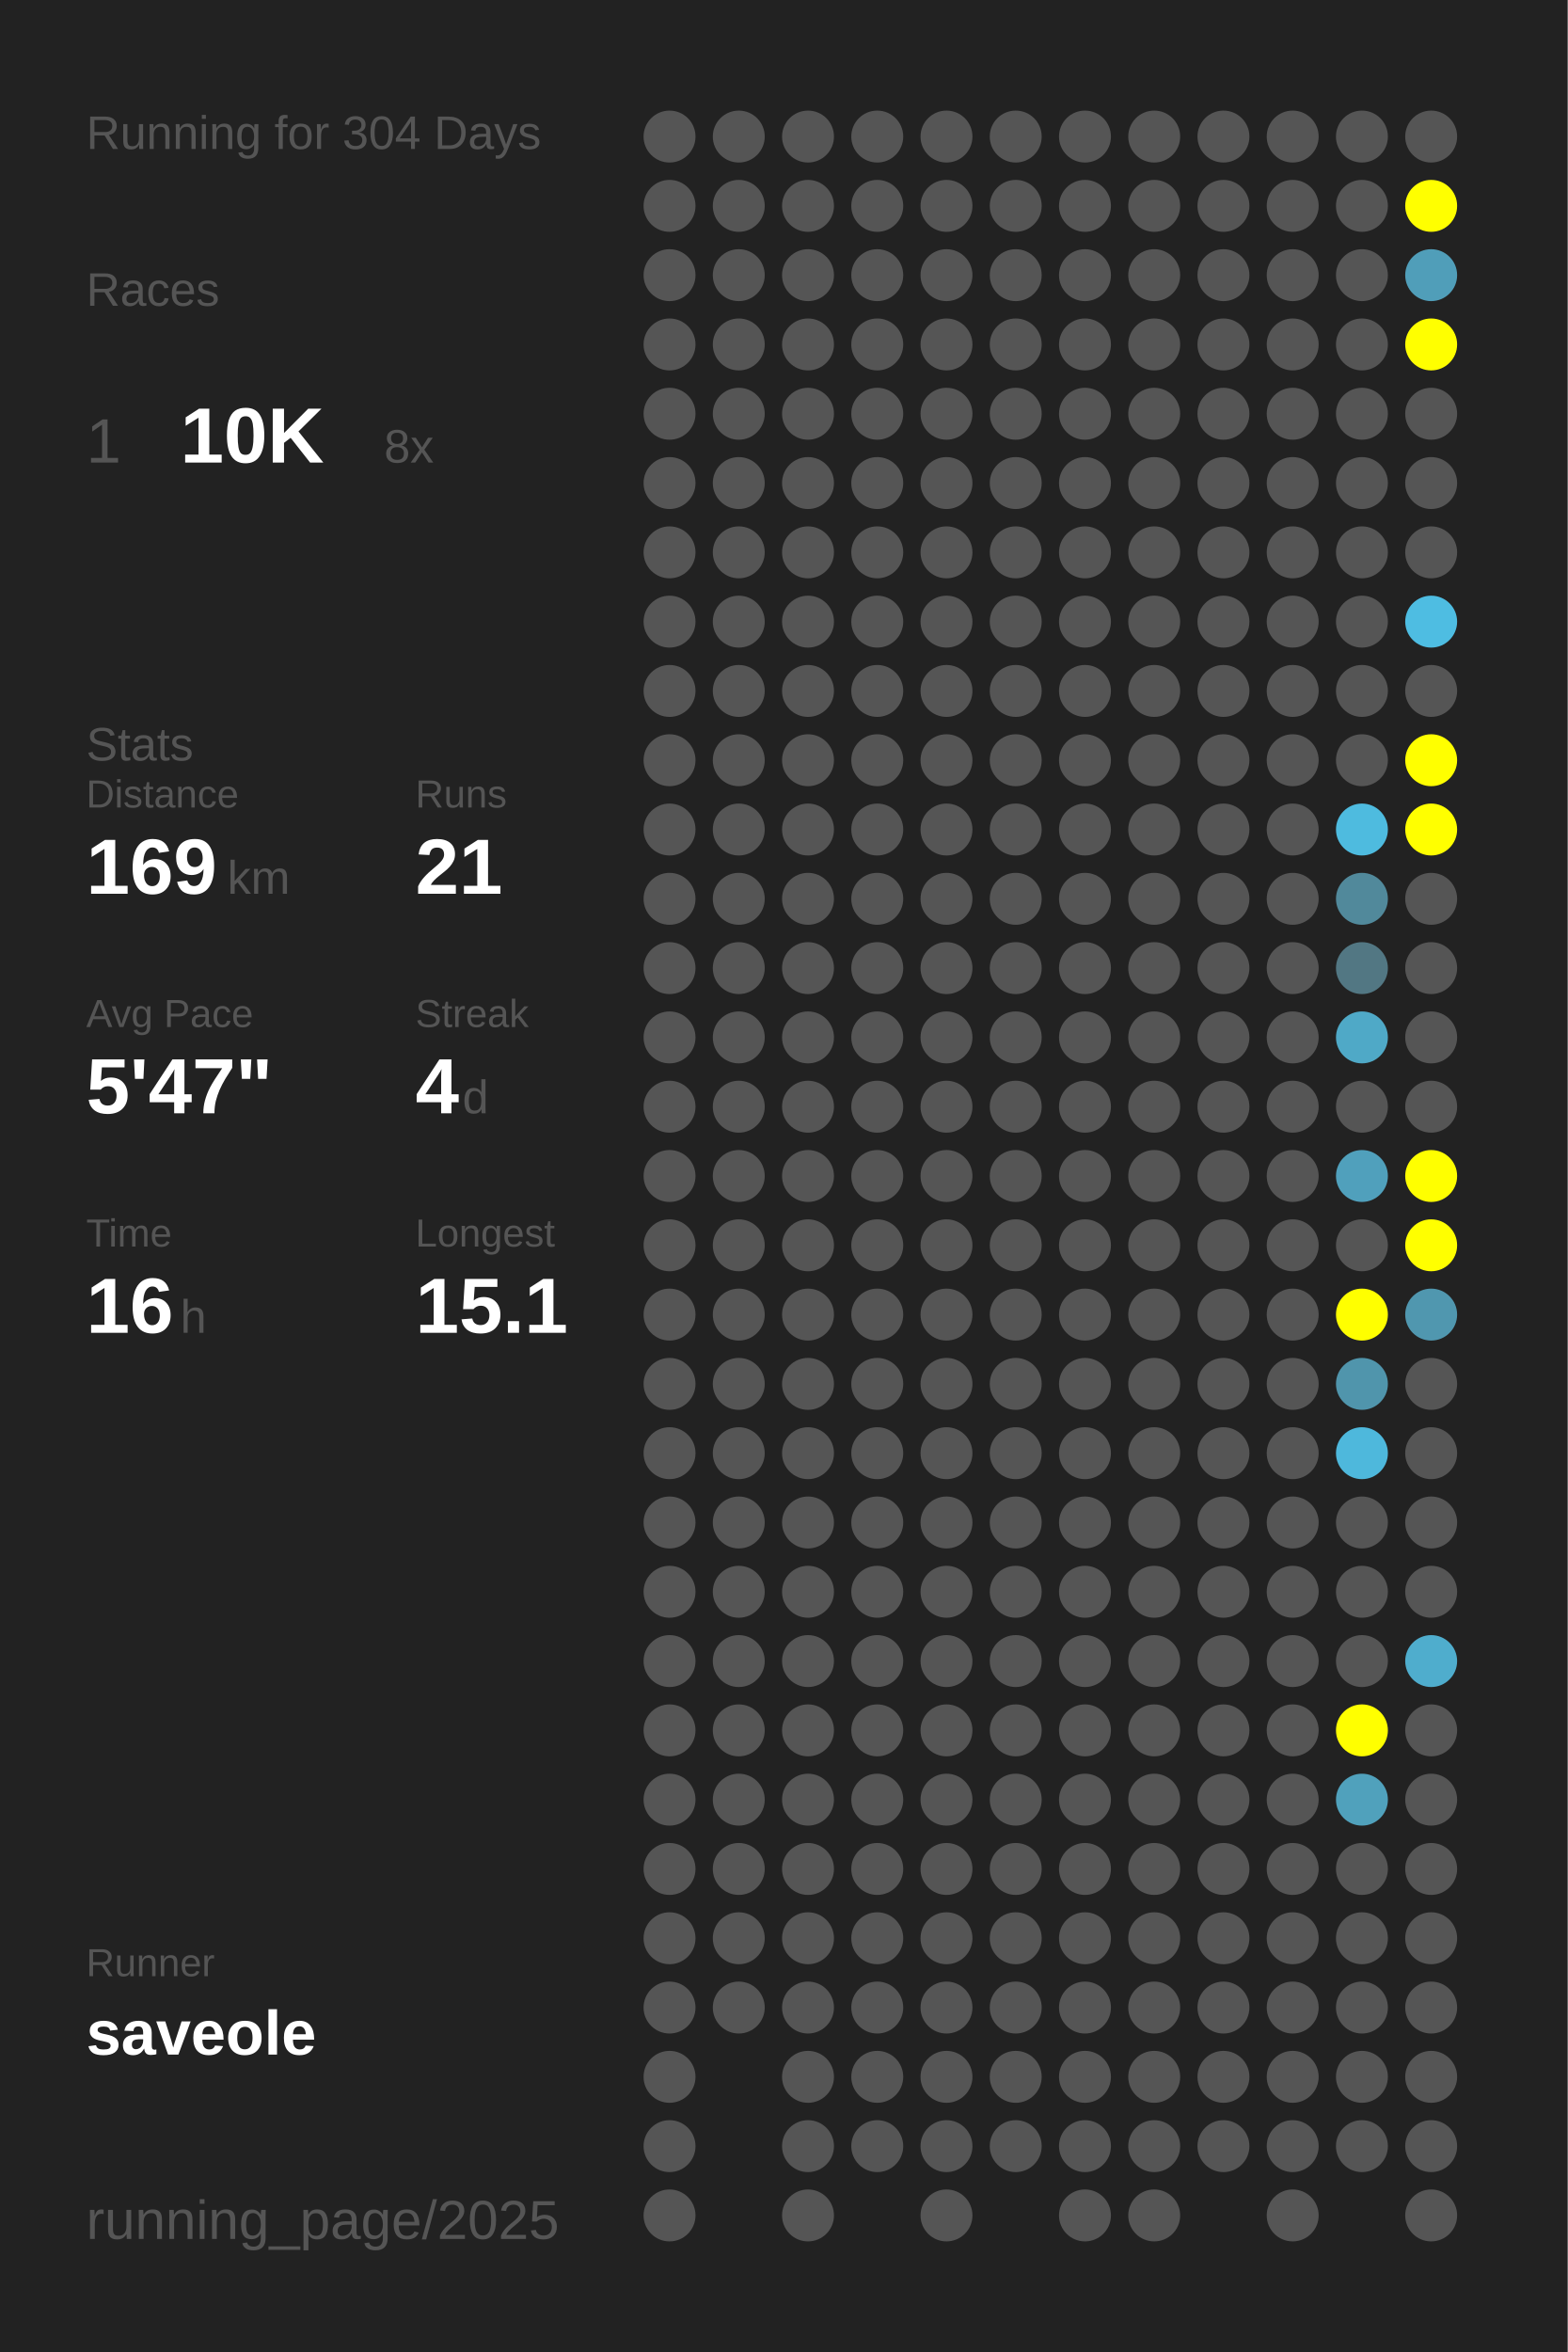
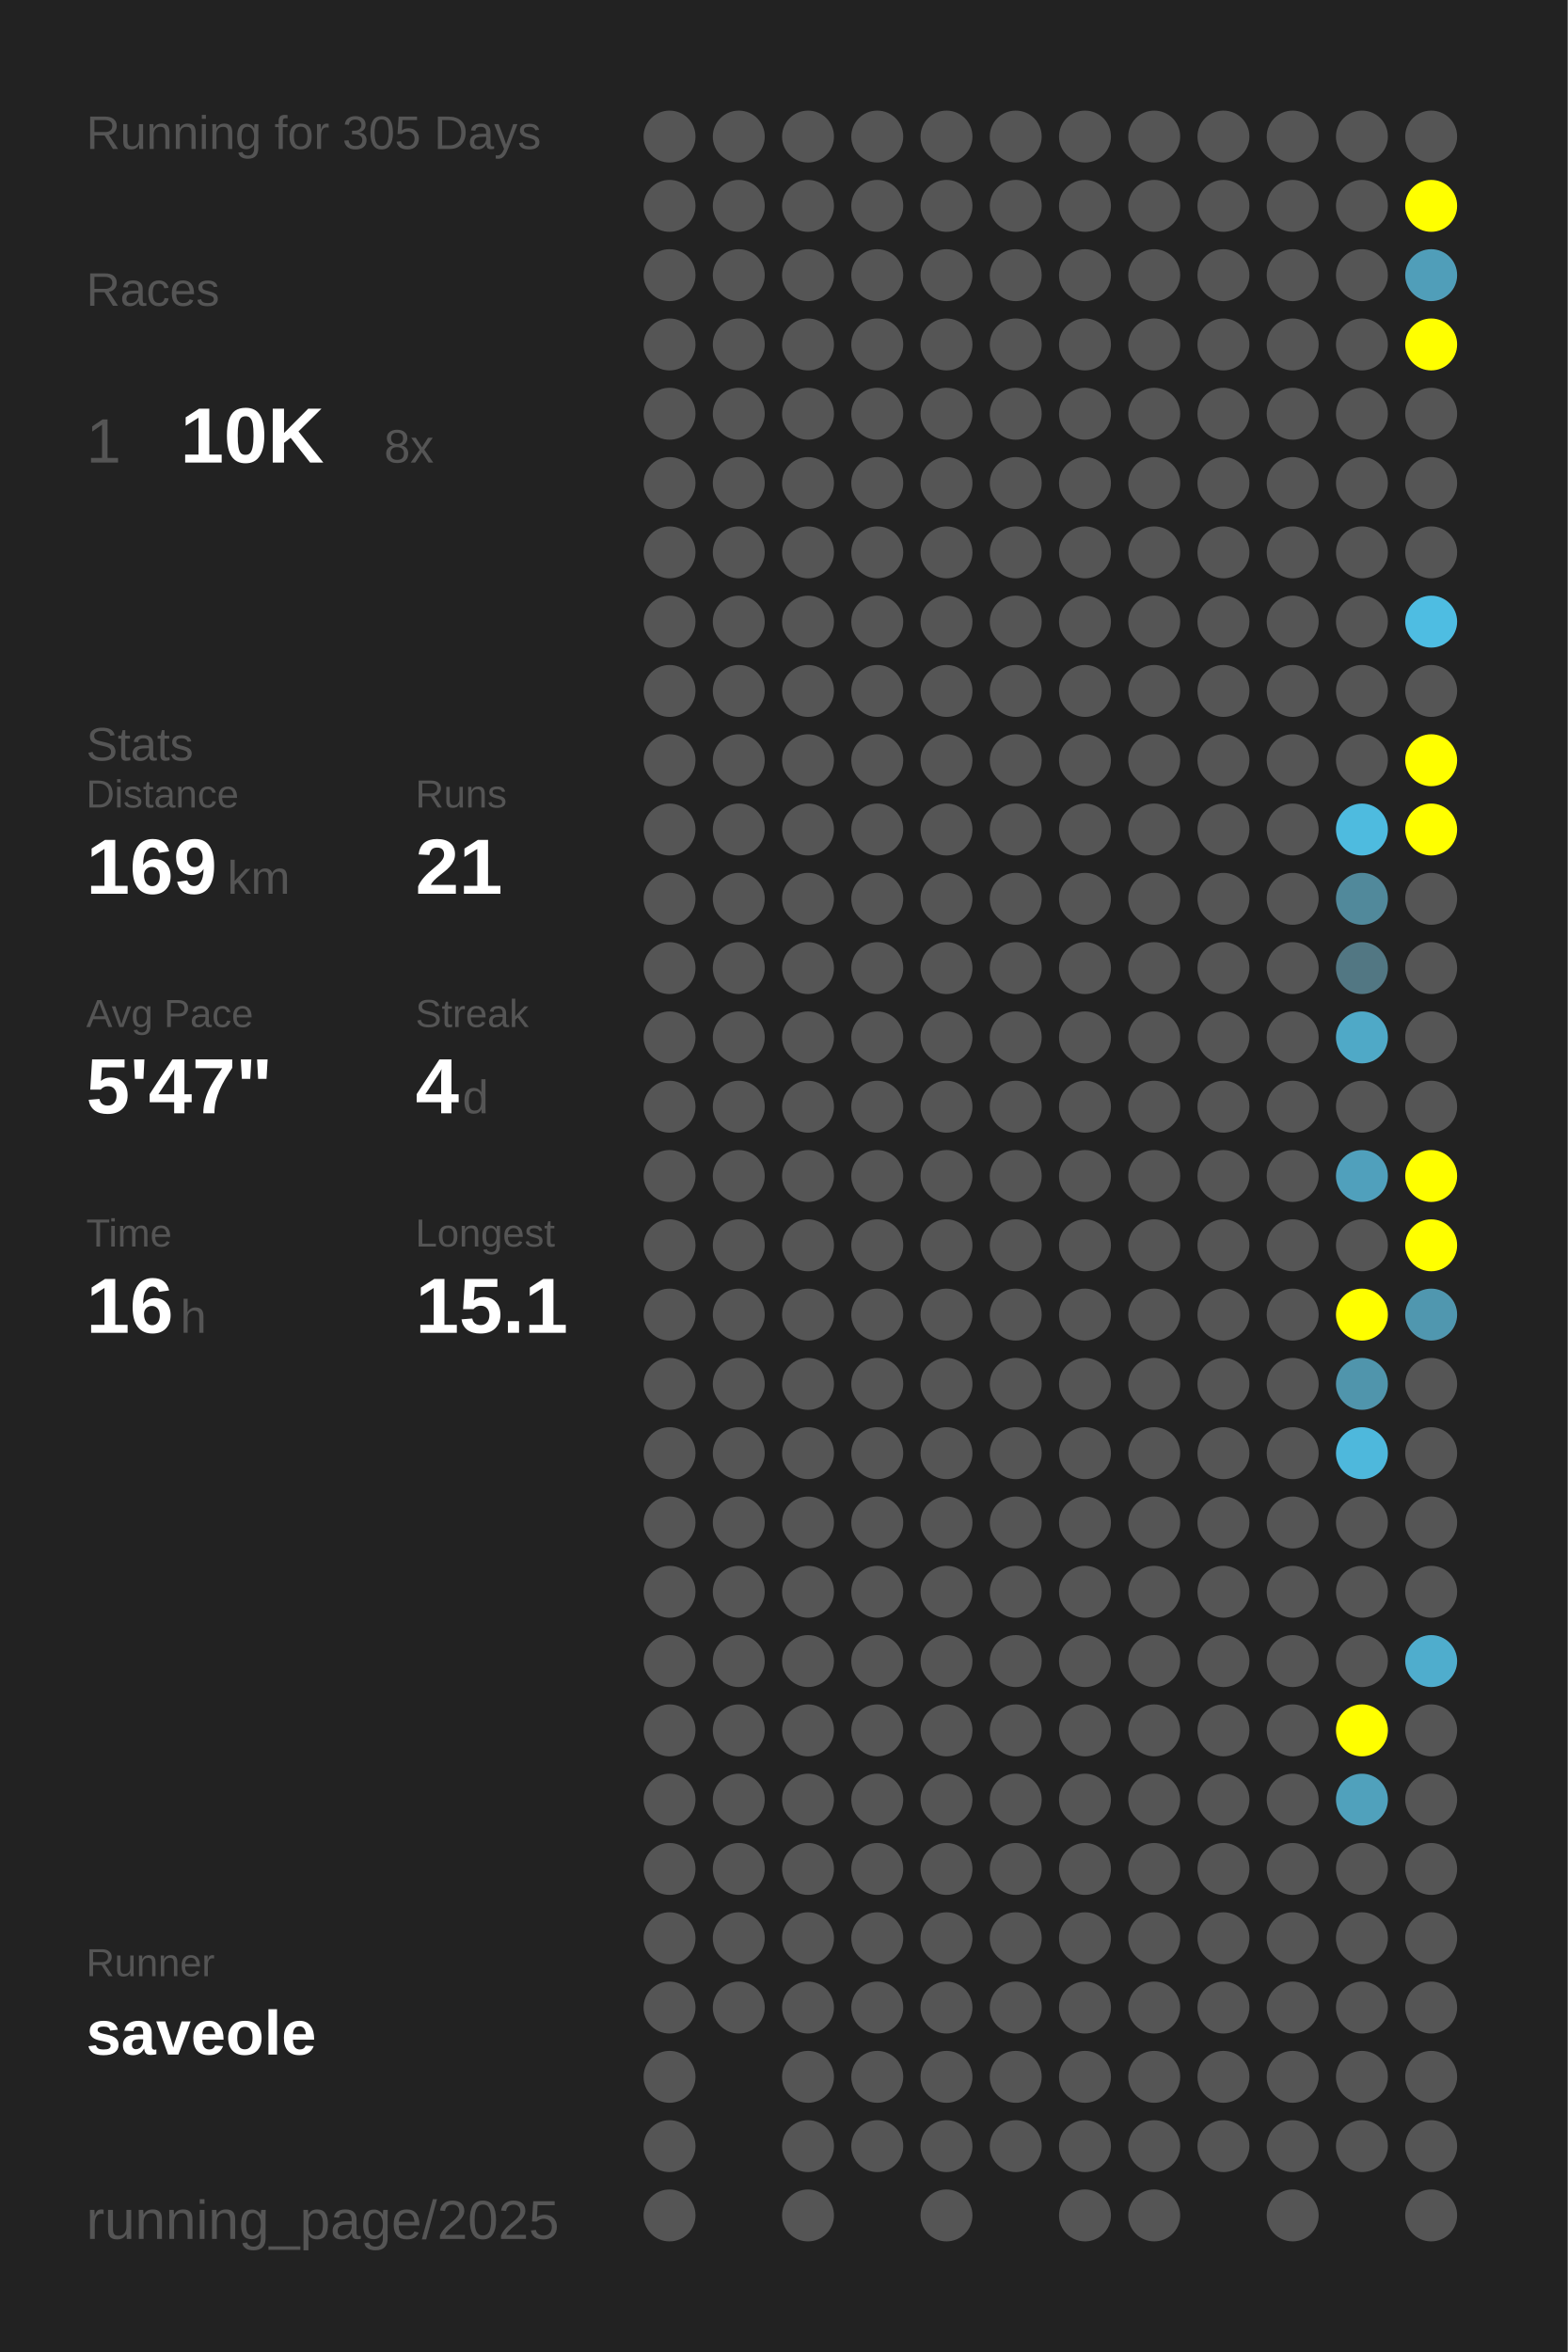
<svg xmlns="http://www.w3.org/2000/svg" baseProfile="full" height="300mm" version="1.1" viewBox="0,0,200,300" width="200mm">
  <defs />
  <rect fill="#222222" height="300" width="200" x="0" y="0" />
-   <text fill="#555555" style="font-size:6px; font-family:Arial;" x="11" y="19">Running for 304 Days</text>
+   <text fill="#555555" style="font-size:6px; font-family:Arial;" x="11" y="19">Running for 305 Days</text>
  <text fill="#555555" style="font-size:6px; font-family:Arial;" x="11" y="39">Races</text>
  <text fill="#555555" style="font-size:8px; font-family:Arial;" x="11" y="59">1</text>
  <text fill="#FFFFFF" style="font-size:10px; font-family:Arial; font-weight:bold;" x="23" y="59">10K</text>
  <text fill="#555555" style="font-size:6px; font-family:Arial;" x="49" y="59">8x</text>
  <text fill="#555555" style="font-size:6px; font-family:Arial;" x="11" y="97">Stats</text>
  <text fill="#555555" style="font-size:5px; font-family:Arial;" x="11" y="103">Distance</text>
  <text fill="#FFFFFF" style="font-size:10px; font-family:Arial; font-weight:bold;" x="11" y="114">169</text>
  <text fill="#555555" style="font-size:6px; font-family:Arial;" x="29" y="114">km</text>
  <text fill="#555555" style="font-size:5px; font-family:Arial;" x="53" y="103">Runs</text>
  <text fill="#FFFFFF" style="font-size:10px; font-family:Arial; font-weight:bold;" x="53" y="114">21</text>
  <text fill="#555555" style="font-size:5px; font-family:Arial;" x="11" y="131">Avg Pace</text>
  <text fill="#FFFFFF" style="font-size:10px; font-family:Arial; font-weight:bold;" x="11" y="142">5'47"</text>
  <text fill="#555555" style="font-size:5px; font-family:Arial;" x="53" y="131">Streak</text>
  <text fill="#FFFFFF" style="font-size:10px; font-family:Arial; font-weight:bold;" x="53" y="142">4</text>
  <text fill="#555555" style="font-size:6px; font-family:Arial;" x="59" y="142">d</text>
  <text fill="#555555" style="font-size:5px; font-family:Arial;" x="11" y="159">Time</text>
  <text fill="#FFFFFF" style="font-size:10px; font-family:Arial; font-weight:bold;" x="11" y="170">16</text>
  <text fill="#555555" style="font-size:6px; font-family:Arial;" x="23" y="170">h</text>
  <text fill="#555555" style="font-size:5px; font-family:Arial;" x="53" y="159">Longest</text>
  <text fill="#FFFFFF" style="font-size:10px; font-family:Arial; font-weight:bold;" x="53" y="170">15.1</text>
  <text fill="#555555" style="font-size:5px; font-family:Arial;" x="11" y="252.065">Runner</text>
  <text fill="#FFFFFF" style="font-size:8px; font-family:Arial; font-weight:bold;" x="11" y="262.065">saveole</text>
  <text fill="#555555" style="font-size:7px; font-family:Arial;" x="11" y="285.581">running_page/2025</text>
  <circle cx="85.417" cy="17.419" fill="#555555" r="3.312" />
  <circle cx="85.417" cy="26.258" fill="#555555" r="3.312" />
  <circle cx="85.417" cy="35.097" fill="#555555" r="3.312" />
  <circle cx="85.417" cy="43.935" fill="#555555" r="3.312" />
  <circle cx="85.417" cy="52.774" fill="#555555" r="3.312" />
  <circle cx="85.417" cy="61.613" fill="#555555" r="3.312" />
  <circle cx="85.417" cy="70.452" fill="#555555" r="3.312" />
  <circle cx="85.417" cy="79.29" fill="#555555" r="3.312" />
  <circle cx="85.417" cy="88.129" fill="#555555" r="3.312" />
  <circle cx="85.417" cy="96.968" fill="#555555" r="3.312" />
  <circle cx="85.417" cy="105.806" fill="#555555" r="3.312" />
  <circle cx="85.417" cy="114.645" fill="#555555" r="3.312" />
  <circle cx="85.417" cy="123.484" fill="#555555" r="3.312" />
  <circle cx="85.417" cy="132.323" fill="#555555" r="3.312" />
  <circle cx="85.417" cy="141.161" fill="#555555" r="3.312" />
  <circle cx="85.417" cy="150" fill="#555555" r="3.312" />
  <circle cx="85.417" cy="158.839" fill="#555555" r="3.312" />
  <circle cx="85.417" cy="167.677" fill="#555555" r="3.312" />
  <circle cx="85.417" cy="176.516" fill="#555555" r="3.312" />
  <circle cx="85.417" cy="185.355" fill="#555555" r="3.312" />
  <circle cx="85.417" cy="194.194" fill="#555555" r="3.312" />
  <circle cx="85.417" cy="203.032" fill="#555555" r="3.312" />
  <circle cx="85.417" cy="211.871" fill="#555555" r="3.312" />
  <circle cx="85.417" cy="220.71" fill="#555555" r="3.312" />
  <circle cx="85.417" cy="229.548" fill="#555555" r="3.312" />
  <circle cx="85.417" cy="238.387" fill="#555555" r="3.312" />
  <circle cx="85.417" cy="247.226" fill="#555555" r="3.312" />
  <circle cx="85.417" cy="256.065" fill="#555555" r="3.312" />
  <circle cx="85.417" cy="264.903" fill="#555555" r="3.312" />
  <circle cx="85.417" cy="273.742" fill="#555555" r="3.312" />
  <circle cx="85.417" cy="282.581" fill="#555555" r="3.312" />
  <circle cx="94.25" cy="17.419" fill="#555555" r="3.312" />
  <circle cx="94.25" cy="26.258" fill="#555555" r="3.312" />
  <circle cx="94.25" cy="35.097" fill="#555555" r="3.312" />
  <circle cx="94.25" cy="43.935" fill="#555555" r="3.312" />
  <circle cx="94.25" cy="52.774" fill="#555555" r="3.312" />
  <circle cx="94.25" cy="61.613" fill="#555555" r="3.312" />
  <circle cx="94.25" cy="70.452" fill="#555555" r="3.312" />
  <circle cx="94.25" cy="79.29" fill="#555555" r="3.312" />
  <circle cx="94.25" cy="88.129" fill="#555555" r="3.312" />
  <circle cx="94.25" cy="96.968" fill="#555555" r="3.312" />
  <circle cx="94.25" cy="105.806" fill="#555555" r="3.312" />
  <circle cx="94.25" cy="114.645" fill="#555555" r="3.312" />
  <circle cx="94.25" cy="123.484" fill="#555555" r="3.312" />
  <circle cx="94.25" cy="132.323" fill="#555555" r="3.312" />
  <circle cx="94.25" cy="141.161" fill="#555555" r="3.312" />
  <circle cx="94.25" cy="150" fill="#555555" r="3.312" />
  <circle cx="94.25" cy="158.839" fill="#555555" r="3.312" />
  <circle cx="94.25" cy="167.677" fill="#555555" r="3.312" />
  <circle cx="94.25" cy="176.516" fill="#555555" r="3.312" />
  <circle cx="94.25" cy="185.355" fill="#555555" r="3.312" />
  <circle cx="94.25" cy="194.194" fill="#555555" r="3.312" />
  <circle cx="94.25" cy="203.032" fill="#555555" r="3.312" />
  <circle cx="94.25" cy="211.871" fill="#555555" r="3.312" />
  <circle cx="94.25" cy="220.71" fill="#555555" r="3.312" />
  <circle cx="94.25" cy="229.548" fill="#555555" r="3.312" />
  <circle cx="94.25" cy="238.387" fill="#555555" r="3.312" />
  <circle cx="94.25" cy="247.226" fill="#555555" r="3.312" />
  <circle cx="94.25" cy="256.065" fill="#555555" r="3.312" />
  <circle cx="103.083" cy="17.419" fill="#555555" r="3.312" />
  <circle cx="103.083" cy="26.258" fill="#555555" r="3.312" />
  <circle cx="103.083" cy="35.097" fill="#555555" r="3.312" />
  <circle cx="103.083" cy="43.935" fill="#555555" r="3.312" />
  <circle cx="103.083" cy="52.774" fill="#555555" r="3.312" />
  <circle cx="103.083" cy="61.613" fill="#555555" r="3.312" />
  <circle cx="103.083" cy="70.452" fill="#555555" r="3.312" />
  <circle cx="103.083" cy="79.29" fill="#555555" r="3.312" />
  <circle cx="103.083" cy="88.129" fill="#555555" r="3.312" />
  <circle cx="103.083" cy="96.968" fill="#555555" r="3.312" />
  <circle cx="103.083" cy="105.806" fill="#555555" r="3.312" />
  <circle cx="103.083" cy="114.645" fill="#555555" r="3.312" />
  <circle cx="103.083" cy="123.484" fill="#555555" r="3.312" />
  <circle cx="103.083" cy="132.323" fill="#555555" r="3.312" />
  <circle cx="103.083" cy="141.161" fill="#555555" r="3.312" />
  <circle cx="103.083" cy="150" fill="#555555" r="3.312" />
  <circle cx="103.083" cy="158.839" fill="#555555" r="3.312" />
  <circle cx="103.083" cy="167.677" fill="#555555" r="3.312" />
  <circle cx="103.083" cy="176.516" fill="#555555" r="3.312" />
  <circle cx="103.083" cy="185.355" fill="#555555" r="3.312" />
  <circle cx="103.083" cy="194.194" fill="#555555" r="3.312" />
  <circle cx="103.083" cy="203.032" fill="#555555" r="3.312" />
  <circle cx="103.083" cy="211.871" fill="#555555" r="3.312" />
  <circle cx="103.083" cy="220.71" fill="#555555" r="3.312" />
  <circle cx="103.083" cy="229.548" fill="#555555" r="3.312" />
  <circle cx="103.083" cy="238.387" fill="#555555" r="3.312" />
  <circle cx="103.083" cy="247.226" fill="#555555" r="3.312" />
  <circle cx="103.083" cy="256.065" fill="#555555" r="3.312" />
  <circle cx="103.083" cy="264.903" fill="#555555" r="3.312" />
  <circle cx="103.083" cy="273.742" fill="#555555" r="3.312" />
  <circle cx="103.083" cy="282.581" fill="#555555" r="3.312" />
  <circle cx="111.917" cy="17.419" fill="#555555" r="3.312" />
  <circle cx="111.917" cy="26.258" fill="#555555" r="3.312" />
  <circle cx="111.917" cy="35.097" fill="#555555" r="3.312" />
  <circle cx="111.917" cy="43.935" fill="#555555" r="3.312" />
  <circle cx="111.917" cy="52.774" fill="#555555" r="3.312" />
  <circle cx="111.917" cy="61.613" fill="#555555" r="3.312" />
  <circle cx="111.917" cy="70.452" fill="#555555" r="3.312" />
  <circle cx="111.917" cy="79.29" fill="#555555" r="3.312" />
  <circle cx="111.917" cy="88.129" fill="#555555" r="3.312" />
  <circle cx="111.917" cy="96.968" fill="#555555" r="3.312" />
  <circle cx="111.917" cy="105.806" fill="#555555" r="3.312" />
  <circle cx="111.917" cy="114.645" fill="#555555" r="3.312" />
  <circle cx="111.917" cy="123.484" fill="#555555" r="3.312" />
  <circle cx="111.917" cy="132.323" fill="#555555" r="3.312" />
  <circle cx="111.917" cy="141.161" fill="#555555" r="3.312" />
  <circle cx="111.917" cy="150" fill="#555555" r="3.312" />
  <circle cx="111.917" cy="158.839" fill="#555555" r="3.312" />
  <circle cx="111.917" cy="167.677" fill="#555555" r="3.312" />
  <circle cx="111.917" cy="176.516" fill="#555555" r="3.312" />
  <circle cx="111.917" cy="185.355" fill="#555555" r="3.312" />
  <circle cx="111.917" cy="194.194" fill="#555555" r="3.312" />
  <circle cx="111.917" cy="203.032" fill="#555555" r="3.312" />
  <circle cx="111.917" cy="211.871" fill="#555555" r="3.312" />
  <circle cx="111.917" cy="220.71" fill="#555555" r="3.312" />
  <circle cx="111.917" cy="229.548" fill="#555555" r="3.312" />
  <circle cx="111.917" cy="238.387" fill="#555555" r="3.312" />
  <circle cx="111.917" cy="247.226" fill="#555555" r="3.312" />
  <circle cx="111.917" cy="256.065" fill="#555555" r="3.312" />
  <circle cx="111.917" cy="264.903" fill="#555555" r="3.312" />
  <circle cx="111.917" cy="273.742" fill="#555555" r="3.312" />
  <circle cx="120.75" cy="17.419" fill="#555555" r="3.312" />
  <circle cx="120.75" cy="26.258" fill="#555555" r="3.312" />
  <circle cx="120.75" cy="35.097" fill="#555555" r="3.312" />
  <circle cx="120.75" cy="43.935" fill="#555555" r="3.312" />
  <circle cx="120.75" cy="52.774" fill="#555555" r="3.312" />
  <circle cx="120.75" cy="61.613" fill="#555555" r="3.312" />
  <circle cx="120.75" cy="70.452" fill="#555555" r="3.312" />
  <circle cx="120.75" cy="79.29" fill="#555555" r="3.312" />
  <circle cx="120.75" cy="88.129" fill="#555555" r="3.312" />
  <circle cx="120.75" cy="96.968" fill="#555555" r="3.312" />
  <circle cx="120.75" cy="105.806" fill="#555555" r="3.312" />
  <circle cx="120.75" cy="114.645" fill="#555555" r="3.312" />
  <circle cx="120.75" cy="123.484" fill="#555555" r="3.312" />
  <circle cx="120.75" cy="132.323" fill="#555555" r="3.312" />
  <circle cx="120.75" cy="141.161" fill="#555555" r="3.312" />
  <circle cx="120.75" cy="150" fill="#555555" r="3.312" />
  <circle cx="120.75" cy="158.839" fill="#555555" r="3.312" />
  <circle cx="120.75" cy="167.677" fill="#555555" r="3.312" />
  <circle cx="120.75" cy="176.516" fill="#555555" r="3.312" />
  <circle cx="120.75" cy="185.355" fill="#555555" r="3.312" />
  <circle cx="120.75" cy="194.194" fill="#555555" r="3.312" />
  <circle cx="120.75" cy="203.032" fill="#555555" r="3.312" />
  <circle cx="120.75" cy="211.871" fill="#555555" r="3.312" />
  <circle cx="120.75" cy="220.71" fill="#555555" r="3.312" />
  <circle cx="120.75" cy="229.548" fill="#555555" r="3.312" />
  <circle cx="120.75" cy="238.387" fill="#555555" r="3.312" />
  <circle cx="120.75" cy="247.226" fill="#555555" r="3.312" />
  <circle cx="120.75" cy="256.065" fill="#555555" r="3.312" />
  <circle cx="120.75" cy="264.903" fill="#555555" r="3.312" />
  <circle cx="120.75" cy="273.742" fill="#555555" r="3.312" />
  <circle cx="120.75" cy="282.581" fill="#555555" r="3.312" />
  <circle cx="129.583" cy="17.419" fill="#555555" r="3.312" />
  <circle cx="129.583" cy="26.258" fill="#555555" r="3.312" />
  <circle cx="129.583" cy="35.097" fill="#555555" r="3.312" />
  <circle cx="129.583" cy="43.935" fill="#555555" r="3.312" />
  <circle cx="129.583" cy="52.774" fill="#555555" r="3.312" />
  <circle cx="129.583" cy="61.613" fill="#555555" r="3.312" />
  <circle cx="129.583" cy="70.452" fill="#555555" r="3.312" />
  <circle cx="129.583" cy="79.29" fill="#555555" r="3.312" />
  <circle cx="129.583" cy="88.129" fill="#555555" r="3.312" />
  <circle cx="129.583" cy="96.968" fill="#555555" r="3.312" />
  <circle cx="129.583" cy="105.806" fill="#555555" r="3.312" />
  <circle cx="129.583" cy="114.645" fill="#555555" r="3.312" />
  <circle cx="129.583" cy="123.484" fill="#555555" r="3.312" />
  <circle cx="129.583" cy="132.323" fill="#555555" r="3.312" />
  <circle cx="129.583" cy="141.161" fill="#555555" r="3.312" />
  <circle cx="129.583" cy="150" fill="#555555" r="3.312" />
  <circle cx="129.583" cy="158.839" fill="#555555" r="3.312" />
  <circle cx="129.583" cy="167.677" fill="#555555" r="3.312" />
  <circle cx="129.583" cy="176.516" fill="#555555" r="3.312" />
  <circle cx="129.583" cy="185.355" fill="#555555" r="3.312" />
  <circle cx="129.583" cy="194.194" fill="#555555" r="3.312" />
  <circle cx="129.583" cy="203.032" fill="#555555" r="3.312" />
  <circle cx="129.583" cy="211.871" fill="#555555" r="3.312" />
  <circle cx="129.583" cy="220.71" fill="#555555" r="3.312" />
  <circle cx="129.583" cy="229.548" fill="#555555" r="3.312" />
  <circle cx="129.583" cy="238.387" fill="#555555" r="3.312" />
  <circle cx="129.583" cy="247.226" fill="#555555" r="3.312" />
  <circle cx="129.583" cy="256.065" fill="#555555" r="3.312" />
  <circle cx="129.583" cy="264.903" fill="#555555" r="3.312" />
  <circle cx="129.583" cy="273.742" fill="#555555" r="3.312" />
  <circle cx="138.417" cy="17.419" fill="#555555" r="3.312" />
  <circle cx="138.417" cy="26.258" fill="#555555" r="3.312" />
  <circle cx="138.417" cy="35.097" fill="#555555" r="3.312" />
  <circle cx="138.417" cy="43.935" fill="#555555" r="3.312" />
  <circle cx="138.417" cy="52.774" fill="#555555" r="3.312" />
  <circle cx="138.417" cy="61.613" fill="#555555" r="3.312" />
  <circle cx="138.417" cy="70.452" fill="#555555" r="3.312" />
  <circle cx="138.417" cy="79.29" fill="#555555" r="3.312" />
  <circle cx="138.417" cy="88.129" fill="#555555" r="3.312" />
  <circle cx="138.417" cy="96.968" fill="#555555" r="3.312" />
  <circle cx="138.417" cy="105.806" fill="#555555" r="3.312" />
  <circle cx="138.417" cy="114.645" fill="#555555" r="3.312" />
  <circle cx="138.417" cy="123.484" fill="#555555" r="3.312" />
  <circle cx="138.417" cy="132.323" fill="#555555" r="3.312" />
  <circle cx="138.417" cy="141.161" fill="#555555" r="3.312" />
  <circle cx="138.417" cy="150" fill="#555555" r="3.312" />
  <circle cx="138.417" cy="158.839" fill="#555555" r="3.312" />
  <circle cx="138.417" cy="167.677" fill="#555555" r="3.312" />
  <circle cx="138.417" cy="176.516" fill="#555555" r="3.312" />
  <circle cx="138.417" cy="185.355" fill="#555555" r="3.312" />
  <circle cx="138.417" cy="194.194" fill="#555555" r="3.312" />
  <circle cx="138.417" cy="203.032" fill="#555555" r="3.312" />
  <circle cx="138.417" cy="211.871" fill="#555555" r="3.312" />
  <circle cx="138.417" cy="220.71" fill="#555555" r="3.312" />
  <circle cx="138.417" cy="229.548" fill="#555555" r="3.312" />
  <circle cx="138.417" cy="238.387" fill="#555555" r="3.312" />
  <circle cx="138.417" cy="247.226" fill="#555555" r="3.312" />
  <circle cx="138.417" cy="256.065" fill="#555555" r="3.312" />
  <circle cx="138.417" cy="264.903" fill="#555555" r="3.312" />
  <circle cx="138.417" cy="273.742" fill="#555555" r="3.312" />
  <circle cx="138.417" cy="282.581" fill="#555555" r="3.312" />
  <circle cx="147.25" cy="17.419" fill="#555555" r="3.312" />
  <circle cx="147.25" cy="26.258" fill="#555555" r="3.312" />
  <circle cx="147.25" cy="35.097" fill="#555555" r="3.312" />
  <circle cx="147.25" cy="43.935" fill="#555555" r="3.312" />
  <circle cx="147.25" cy="52.774" fill="#555555" r="3.312" />
  <circle cx="147.25" cy="61.613" fill="#555555" r="3.312" />
  <circle cx="147.25" cy="70.452" fill="#555555" r="3.312" />
  <circle cx="147.25" cy="79.29" fill="#555555" r="3.312" />
  <circle cx="147.25" cy="88.129" fill="#555555" r="3.312" />
  <circle cx="147.25" cy="96.968" fill="#555555" r="3.312" />
  <circle cx="147.25" cy="105.806" fill="#555555" r="3.312" />
  <circle cx="147.25" cy="114.645" fill="#555555" r="3.312" />
  <circle cx="147.25" cy="123.484" fill="#555555" r="3.312" />
  <circle cx="147.25" cy="132.323" fill="#555555" r="3.312" />
  <circle cx="147.25" cy="141.161" fill="#555555" r="3.312" />
  <circle cx="147.25" cy="150" fill="#555555" r="3.312" />
  <circle cx="147.25" cy="158.839" fill="#555555" r="3.312" />
  <circle cx="147.25" cy="167.677" fill="#555555" r="3.312" />
  <circle cx="147.25" cy="176.516" fill="#555555" r="3.312" />
  <circle cx="147.25" cy="185.355" fill="#555555" r="3.312" />
  <circle cx="147.25" cy="194.194" fill="#555555" r="3.312" />
  <circle cx="147.25" cy="203.032" fill="#555555" r="3.312" />
  <circle cx="147.25" cy="211.871" fill="#555555" r="3.312" />
  <circle cx="147.25" cy="220.71" fill="#555555" r="3.312" />
  <circle cx="147.25" cy="229.548" fill="#555555" r="3.312" />
  <circle cx="147.25" cy="238.387" fill="#555555" r="3.312" />
  <circle cx="147.25" cy="247.226" fill="#555555" r="3.312" />
  <circle cx="147.25" cy="256.065" fill="#555555" r="3.312" />
  <circle cx="147.25" cy="264.903" fill="#555555" r="3.312" />
  <circle cx="147.25" cy="273.742" fill="#555555" r="3.312" />
  <circle cx="147.25" cy="282.581" fill="#555555" r="3.312" />
  <circle cx="156.083" cy="17.419" fill="#555555" r="3.312" />
  <circle cx="156.083" cy="26.258" fill="#555555" r="3.312" />
  <circle cx="156.083" cy="35.097" fill="#555555" r="3.312" />
  <circle cx="156.083" cy="43.935" fill="#555555" r="3.312" />
  <circle cx="156.083" cy="52.774" fill="#555555" r="3.312" />
  <circle cx="156.083" cy="61.613" fill="#555555" r="3.312" />
  <circle cx="156.083" cy="70.452" fill="#555555" r="3.312" />
  <circle cx="156.083" cy="79.29" fill="#555555" r="3.312" />
  <circle cx="156.083" cy="88.129" fill="#555555" r="3.312" />
  <circle cx="156.083" cy="96.968" fill="#555555" r="3.312" />
  <circle cx="156.083" cy="105.806" fill="#555555" r="3.312" />
  <circle cx="156.083" cy="114.645" fill="#555555" r="3.312" />
  <circle cx="156.083" cy="123.484" fill="#555555" r="3.312" />
  <circle cx="156.083" cy="132.323" fill="#555555" r="3.312" />
  <circle cx="156.083" cy="141.161" fill="#555555" r="3.312" />
  <circle cx="156.083" cy="150" fill="#555555" r="3.312" />
  <circle cx="156.083" cy="158.839" fill="#555555" r="3.312" />
  <circle cx="156.083" cy="167.677" fill="#555555" r="3.312" />
  <circle cx="156.083" cy="176.516" fill="#555555" r="3.312" />
  <circle cx="156.083" cy="185.355" fill="#555555" r="3.312" />
  <circle cx="156.083" cy="194.194" fill="#555555" r="3.312" />
  <circle cx="156.083" cy="203.032" fill="#555555" r="3.312" />
  <circle cx="156.083" cy="211.871" fill="#555555" r="3.312" />
  <circle cx="156.083" cy="220.71" fill="#555555" r="3.312" />
  <circle cx="156.083" cy="229.548" fill="#555555" r="3.312" />
  <circle cx="156.083" cy="238.387" fill="#555555" r="3.312" />
  <circle cx="156.083" cy="247.226" fill="#555555" r="3.312" />
  <circle cx="156.083" cy="256.065" fill="#555555" r="3.312" />
  <circle cx="156.083" cy="264.903" fill="#555555" r="3.312" />
  <circle cx="156.083" cy="273.742" fill="#555555" r="3.312" />
  <circle cx="164.917" cy="17.419" fill="#555555" r="3.312" />
  <circle cx="164.917" cy="26.258" fill="#555555" r="3.312" />
  <circle cx="164.917" cy="35.097" fill="#555555" r="3.312" />
  <circle cx="164.917" cy="43.935" fill="#555555" r="3.312" />
  <circle cx="164.917" cy="52.774" fill="#555555" r="3.312" />
  <circle cx="164.917" cy="61.613" fill="#555555" r="3.312" />
  <circle cx="164.917" cy="70.452" fill="#555555" r="3.312" />
  <circle cx="164.917" cy="79.29" fill="#555555" r="3.312" />
  <circle cx="164.917" cy="88.129" fill="#555555" r="3.312" />
  <circle cx="164.917" cy="96.968" fill="#555555" r="3.312" />
  <circle cx="164.917" cy="105.806" fill="#555555" r="3.312" />
  <circle cx="164.917" cy="114.645" fill="#555555" r="3.312" />
  <circle cx="164.917" cy="123.484" fill="#555555" r="3.312" />
  <circle cx="164.917" cy="132.323" fill="#555555" r="3.312" />
  <circle cx="164.917" cy="141.161" fill="#555555" r="3.312" />
  <circle cx="164.917" cy="150" fill="#555555" r="3.312" />
  <circle cx="164.917" cy="158.839" fill="#555555" r="3.312" />
  <circle cx="164.917" cy="167.677" fill="#555555" r="3.312" />
  <circle cx="164.917" cy="176.516" fill="#555555" r="3.312" />
  <circle cx="164.917" cy="185.355" fill="#555555" r="3.312" />
  <circle cx="164.917" cy="194.194" fill="#555555" r="3.312" />
  <circle cx="164.917" cy="203.032" fill="#555555" r="3.312" />
  <circle cx="164.917" cy="211.871" fill="#555555" r="3.312" />
  <circle cx="164.917" cy="220.71" fill="#555555" r="3.312" />
  <circle cx="164.917" cy="229.548" fill="#555555" r="3.312" />
  <circle cx="164.917" cy="238.387" fill="#555555" r="3.312" />
  <circle cx="164.917" cy="247.226" fill="#555555" r="3.312" />
  <circle cx="164.917" cy="256.065" fill="#555555" r="3.312" />
  <circle cx="164.917" cy="264.903" fill="#555555" r="3.312" />
  <circle cx="164.917" cy="273.742" fill="#555555" r="3.312" />
  <circle cx="164.917" cy="282.581" fill="#555555" r="3.312" />
  <circle cx="173.75" cy="17.419" fill="#555555" r="3.312" />
  <circle cx="173.75" cy="26.258" fill="#555555" r="3.312" />
  <circle cx="173.75" cy="35.097" fill="#555555" r="3.312" />
  <circle cx="173.75" cy="43.935" fill="#555555" r="3.312" />
  <circle cx="173.75" cy="52.774" fill="#555555" r="3.312" />
  <circle cx="173.75" cy="61.613" fill="#555555" r="3.312" />
  <circle cx="173.75" cy="70.452" fill="#555555" r="3.312" />
  <circle cx="173.75" cy="79.29" fill="#555555" r="3.312" />
  <circle cx="173.75" cy="88.129" fill="#555555" r="3.312" />
  <circle cx="173.75" cy="96.968" fill="#555555" r="3.312" />
  <circle cx="173.75" cy="105.806" fill="#4ebbdf" r="3.312" />
  <circle cx="173.75" cy="114.645" fill="#51899b" r="3.312" />
  <circle cx="173.75" cy="123.484" fill="#527783" r="3.312" />
  <circle cx="173.75" cy="132.323" fill="#4fa9c7" r="3.312" />
  <circle cx="173.75" cy="141.161" fill="#555555" r="3.312" />
  <circle cx="173.75" cy="150" fill="#50a0bc" r="3.312" />
  <circle cx="173.75" cy="158.839" fill="#555555" r="3.312" />
  <circle cx="173.75" cy="167.677" fill="#FFFF00" r="3.312" />
  <circle cx="173.75" cy="176.516" fill="#5095ac" r="3.312" />
  <circle cx="173.75" cy="185.355" fill="#4eb8dc" r="3.312" />
  <circle cx="173.75" cy="194.194" fill="#555555" r="3.312" />
  <circle cx="173.75" cy="203.032" fill="#555555" r="3.312" />
  <circle cx="173.75" cy="211.871" fill="#555555" r="3.312" />
  <circle cx="173.75" cy="220.71" fill="#FFFF00" r="3.312" />
  <circle cx="173.75" cy="229.548" fill="#50a1bc" r="3.312" />
  <circle cx="173.75" cy="238.387" fill="#555555" r="3.312" />
  <circle cx="173.75" cy="247.226" fill="#555555" r="3.312" />
  <circle cx="173.75" cy="256.065" fill="#555555" r="3.312" />
  <circle cx="173.75" cy="264.903" fill="#555555" r="3.312" />
  <circle cx="173.75" cy="273.742" fill="#555555" r="3.312" />
  <circle cx="182.583" cy="17.419" fill="#555555" r="3.312" />
  <circle cx="182.583" cy="26.258" fill="#FFFF00" r="3.312" />
  <circle cx="182.583" cy="35.097" fill="#509eb9" r="3.312" />
  <circle cx="182.583" cy="43.935" fill="#FFFF00" r="3.312" />
  <circle cx="182.583" cy="52.774" fill="#555555" r="3.312" />
  <circle cx="182.583" cy="61.613" fill="#555555" r="3.312" />
  <circle cx="182.583" cy="70.452" fill="#555555" r="3.312" />
  <circle cx="182.583" cy="79.29" fill="#4ebde2" r="3.312" />
  <circle cx="182.583" cy="88.129" fill="#555555" r="3.312" />
  <circle cx="182.583" cy="96.968" fill="#FFFF00" r="3.312" />
  <circle cx="182.583" cy="105.806" fill="#FFFF00" r="3.312" />
  <circle cx="182.583" cy="114.645" fill="#555555" r="3.312" />
  <circle cx="182.583" cy="123.484" fill="#555555" r="3.312" />
  <circle cx="182.583" cy="132.323" fill="#555555" r="3.312" />
  <circle cx="182.583" cy="141.161" fill="#555555" r="3.312" />
  <circle cx="182.583" cy="150" fill="#FFFF00" r="3.312" />
  <circle cx="182.583" cy="158.839" fill="#FFFF00" r="3.312" />
  <circle cx="182.583" cy="167.677" fill="#5097af" r="3.312" />
  <circle cx="182.583" cy="176.516" fill="#555555" r="3.312" />
  <circle cx="182.583" cy="185.355" fill="#555555" r="3.312" />
  <circle cx="182.583" cy="194.194" fill="#555555" r="3.312" />
  <circle cx="182.583" cy="203.032" fill="#555555" r="3.312" />
  <circle cx="182.583" cy="211.871" fill="#4fadcd" r="3.312" />
  <circle cx="182.583" cy="220.71" fill="#555555" r="3.312" />
  <circle cx="182.583" cy="229.548" fill="#555555" r="3.312" />
  <circle cx="182.583" cy="238.387" fill="#555555" r="3.312" />
  <circle cx="182.583" cy="247.226" fill="#555555" r="3.312" />
  <circle cx="182.583" cy="256.065" fill="#555555" r="3.312" />
  <circle cx="182.583" cy="264.903" fill="#555555" r="3.312" />
  <circle cx="182.583" cy="273.742" fill="#555555" r="3.312" />
  <circle cx="182.583" cy="282.581" fill="#555555" r="3.312" />
</svg>
